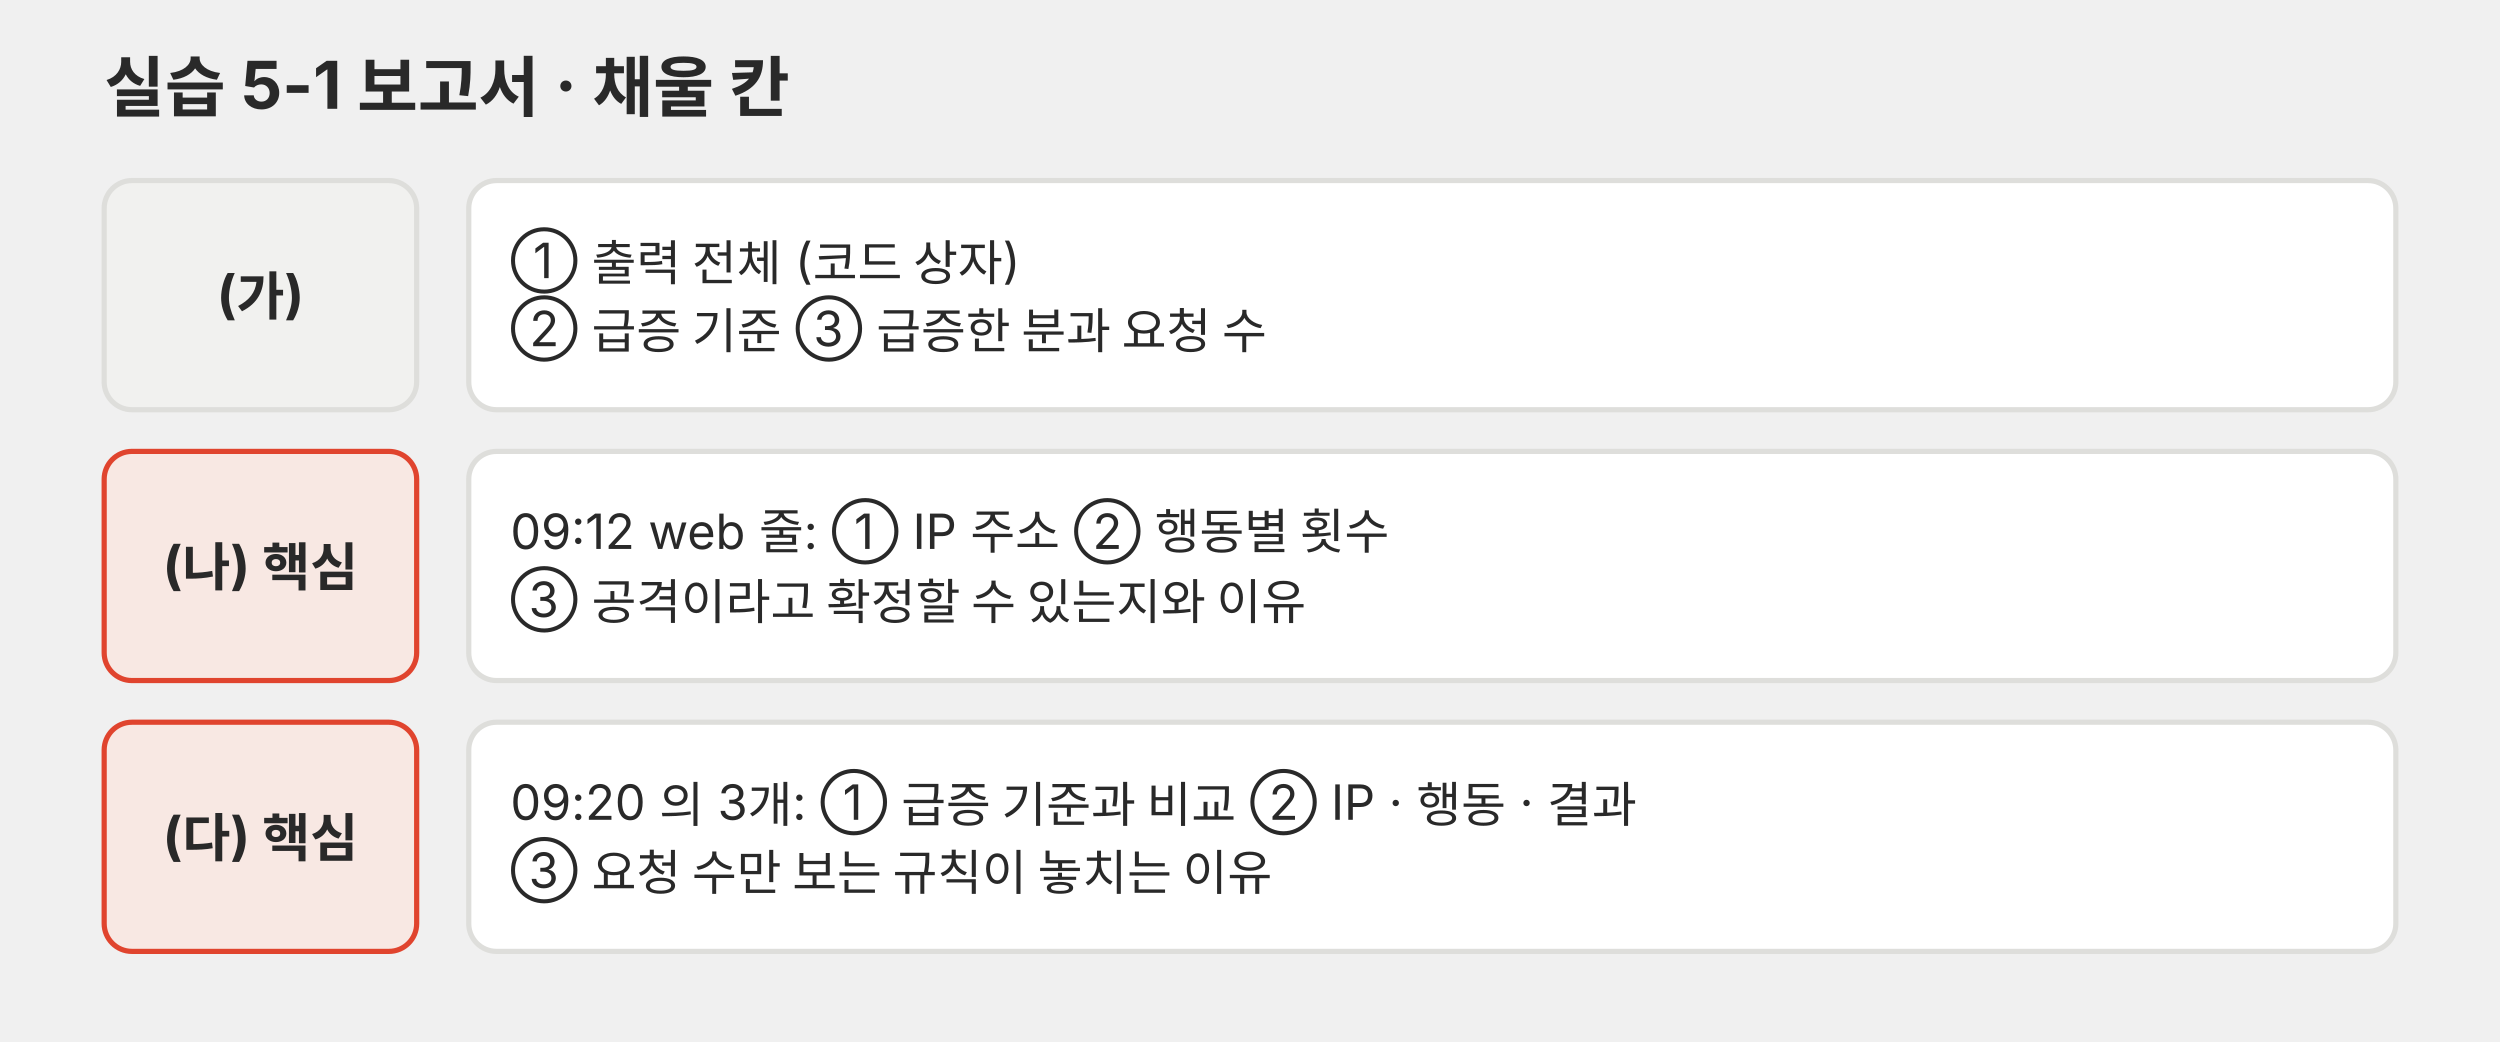
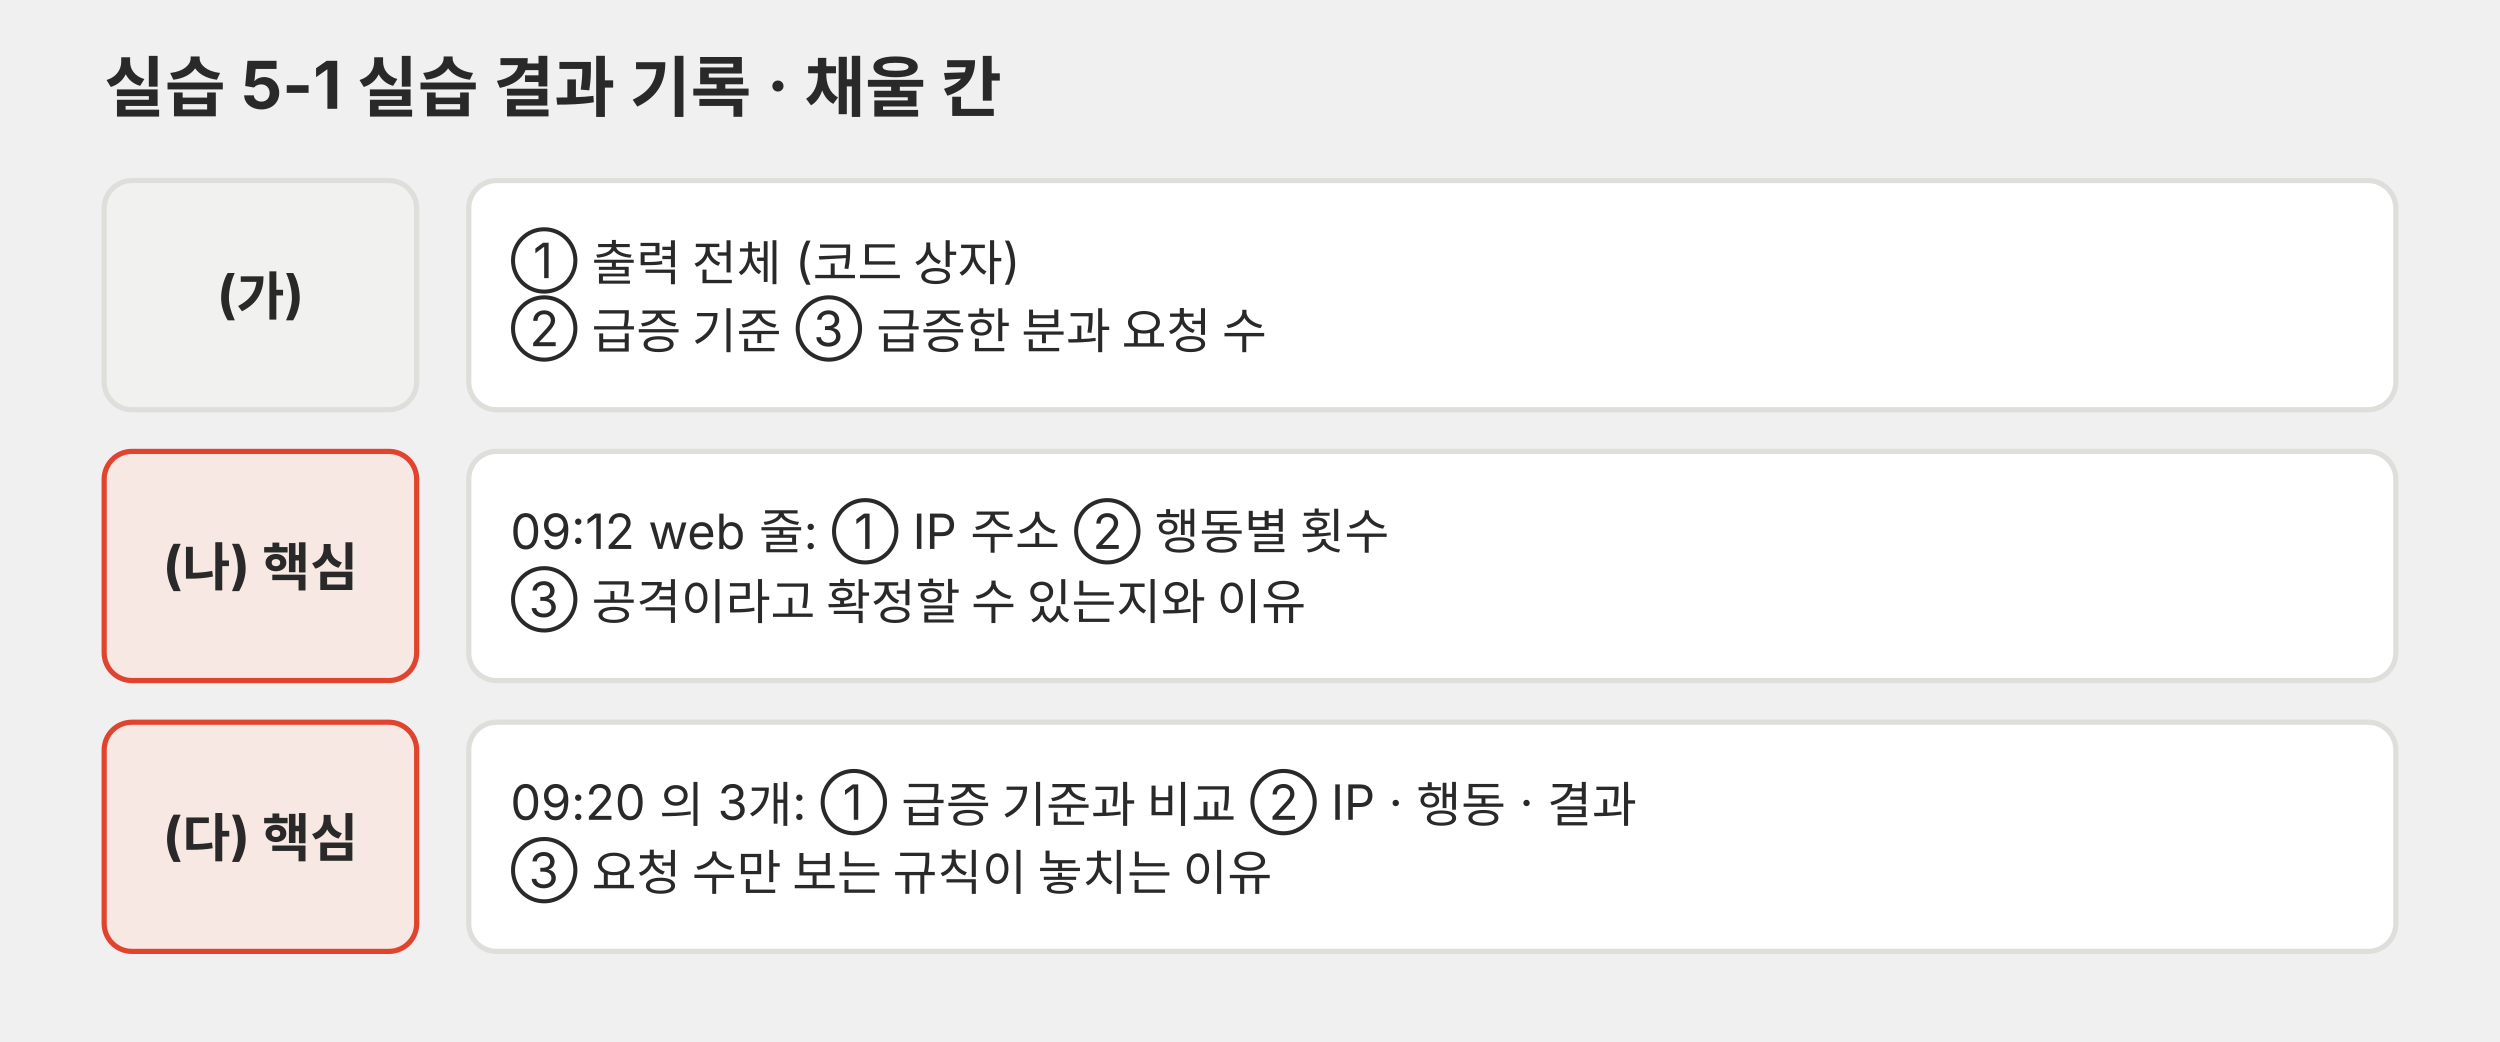
<svg xmlns="http://www.w3.org/2000/svg" viewBox="0 0 720 300" role="img">
  <defs>
    <marker id="a-p02" viewBox="0 0 10 10" refX="9" refY="5" markerWidth="7" markerHeight="7" orient="auto-start-reverse">
      <path d="M0,0 L10,5 L0,10 z" fill="#666660" />
    </marker>
  </defs>
  <g font-family="Pretendard, 'Noto Sans KR', -apple-system, 'Segoe UI', sans-serif">
-     <text x="30" y="32" font-size="19" fill="#292929" font-weight="700">실습 5-1 보고서 · 채울 칸</text>
+     <text x="30" y="32" font-size="19" fill="#292929" font-weight="700">실습 5-1 실습 결과 기록 · 채울 칸</text>
    <rect x="30" y="52" width="90" height="66" rx="8" fill="#f1f1ef" stroke="#dededb" stroke-width="1.5" />
    <text x="75" y="90.2" font-size="15" fill="#292929" text-anchor="middle" font-weight="700">(가)</text>
    <rect x="135" y="52" width="555" height="66" rx="8" fill="#ffffff" stroke="#dededb" stroke-width="1.5" />
    <text x="147" y="80.1" font-size="14" fill="#292929">① 출력 전체 (코드 상자)</text>
    <text x="147" y="99.7" font-size="14" fill="#292929">② 급증 기준 ③ 급증한 분과 요청 수</text>
    <rect x="30" y="130" width="90" height="66" rx="8" fill="#f8e8e3" stroke="#e0442e" stroke-width="1.5" />
    <text x="75" y="168.2" font-size="15" fill="#292929" text-anchor="middle" font-weight="700">(나) 핵심</text>
    <rect x="135" y="130" width="555" height="66" rx="8" fill="#ffffff" stroke="#dededb" stroke-width="1.5" />
    <text x="147" y="158.1" font-size="14" fill="#292929">09:12 web 줄: ① IP 주소 ② 행동별 횟수</text>
    <text x="147" y="177.7" font-size="14" fill="#292929">③ 공격이라고 확정할 수 있는지와 이유</text>
    <rect x="30" y="208" width="90" height="66" rx="8" fill="#f8e8e3" stroke="#e0442e" stroke-width="1.5" />
    <text x="75" y="246.2" font-size="15" fill="#292929" text-anchor="middle" font-weight="700">(다) 핵심</text>
    <rect x="135" y="208" width="555" height="66" rx="8" fill="#ffffff" stroke="#dededb" stroke-width="1.5" />
    <text x="147" y="236.1" font-size="14" fill="#292929">09:20 의 3개: ① 급증 기준과 비교 ② IP · 행동 · 결과</text>
    <text x="147" y="255.7" font-size="14" fill="#292929">③ 요청 수만 보는 규칙이 놓치는 이유</text>
  </g>
</svg>
